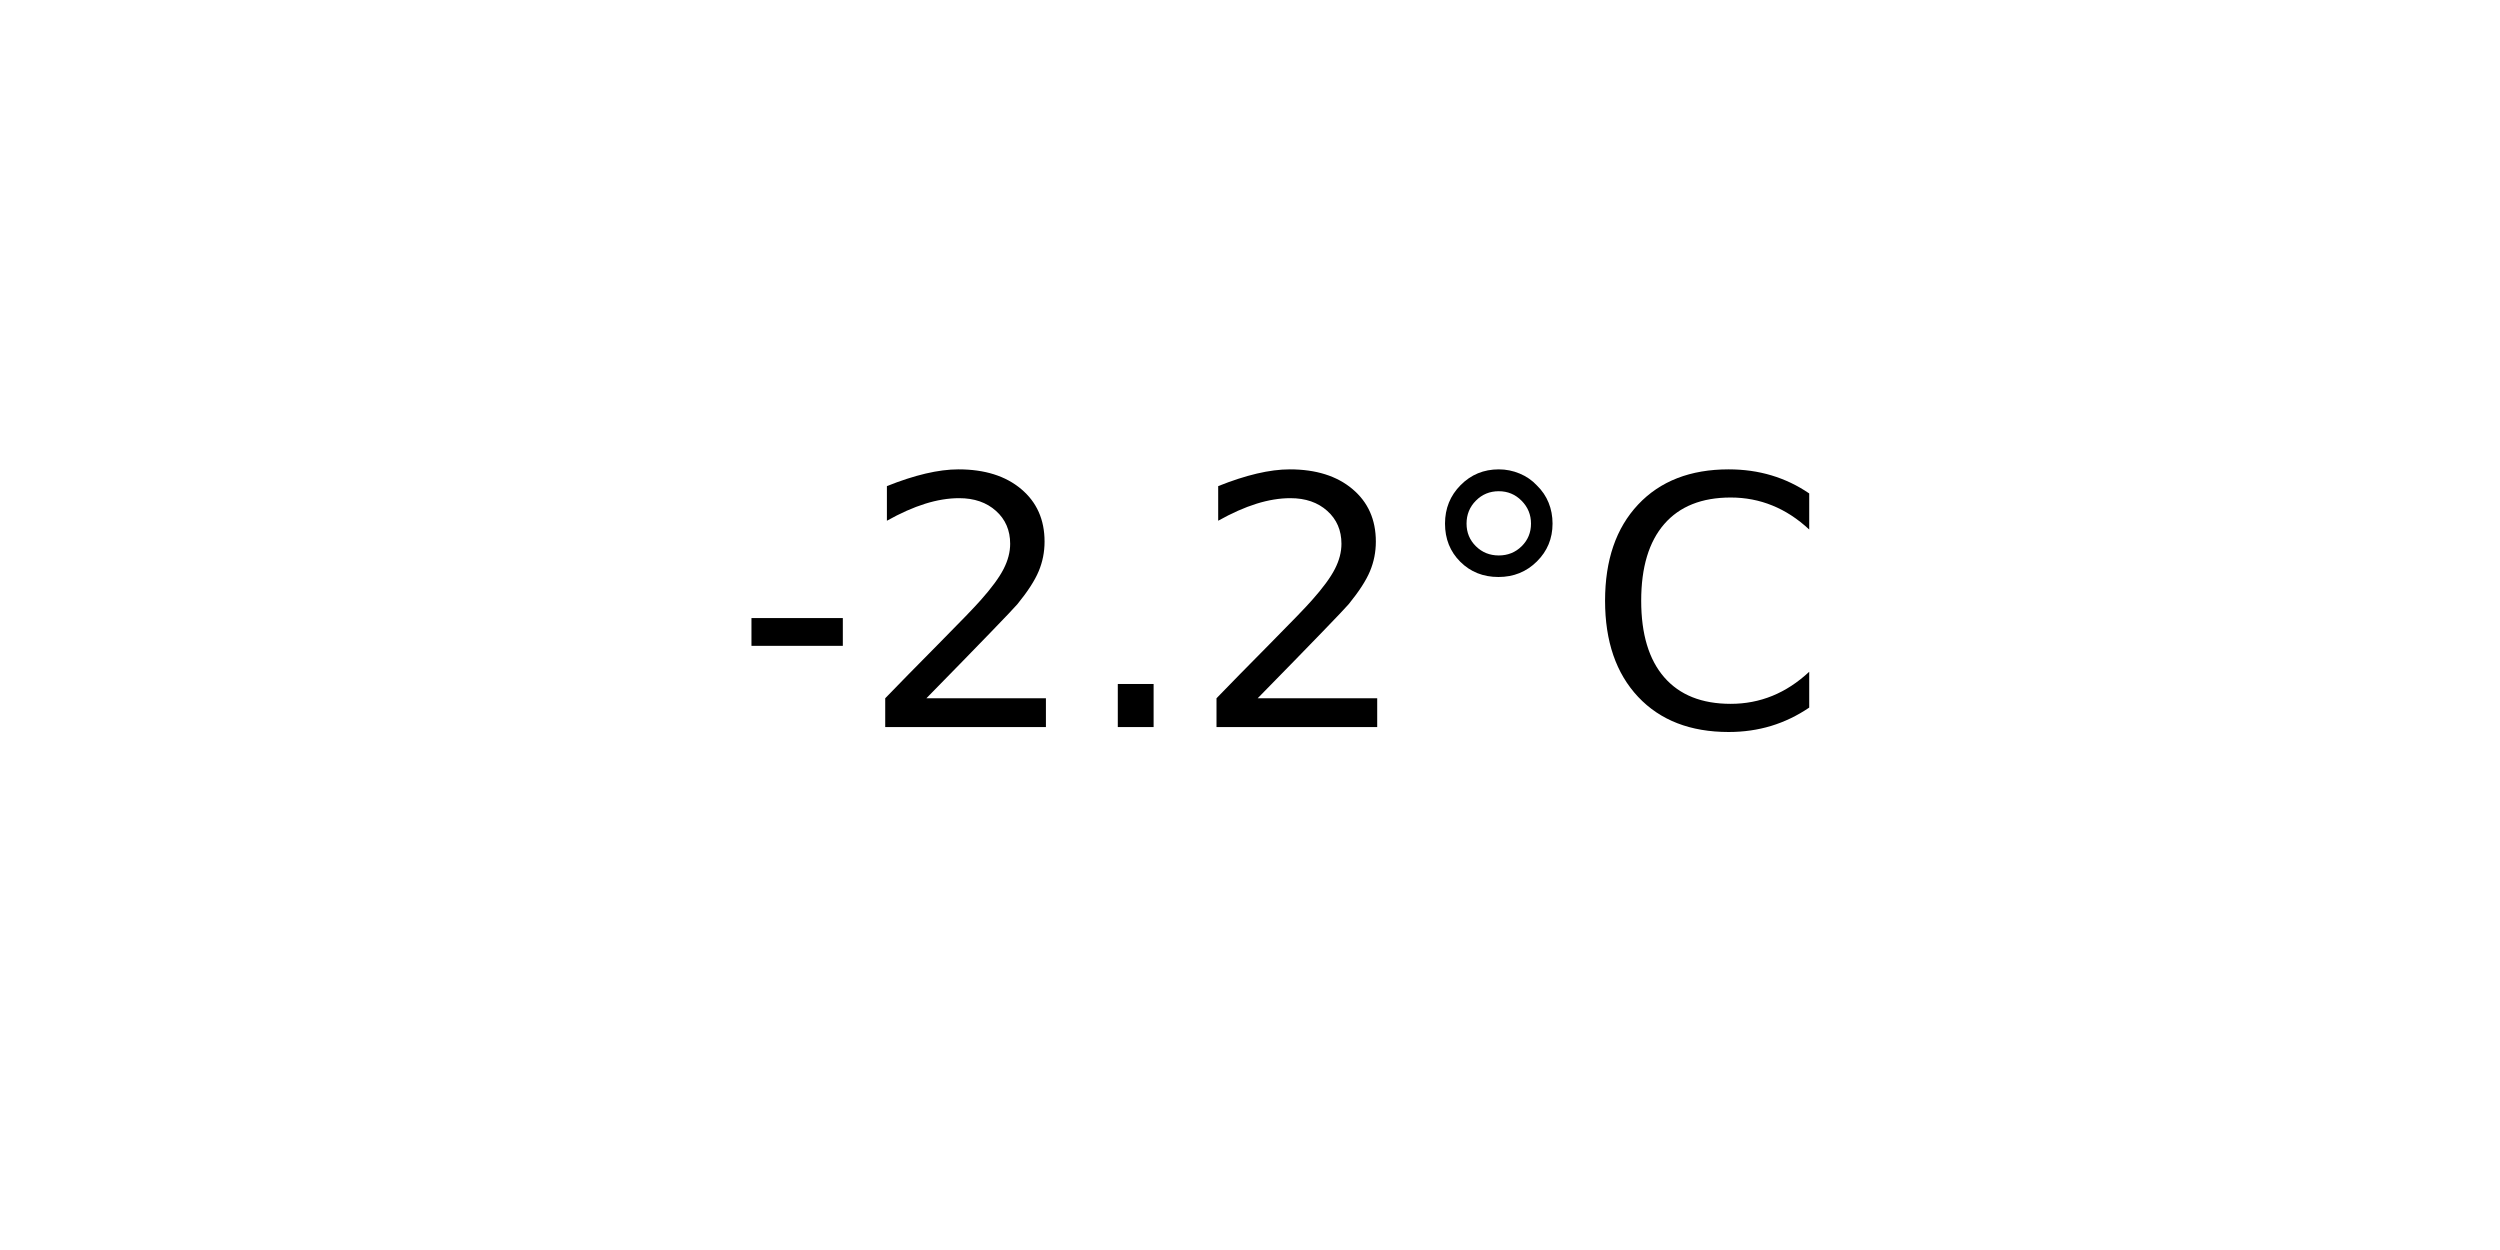
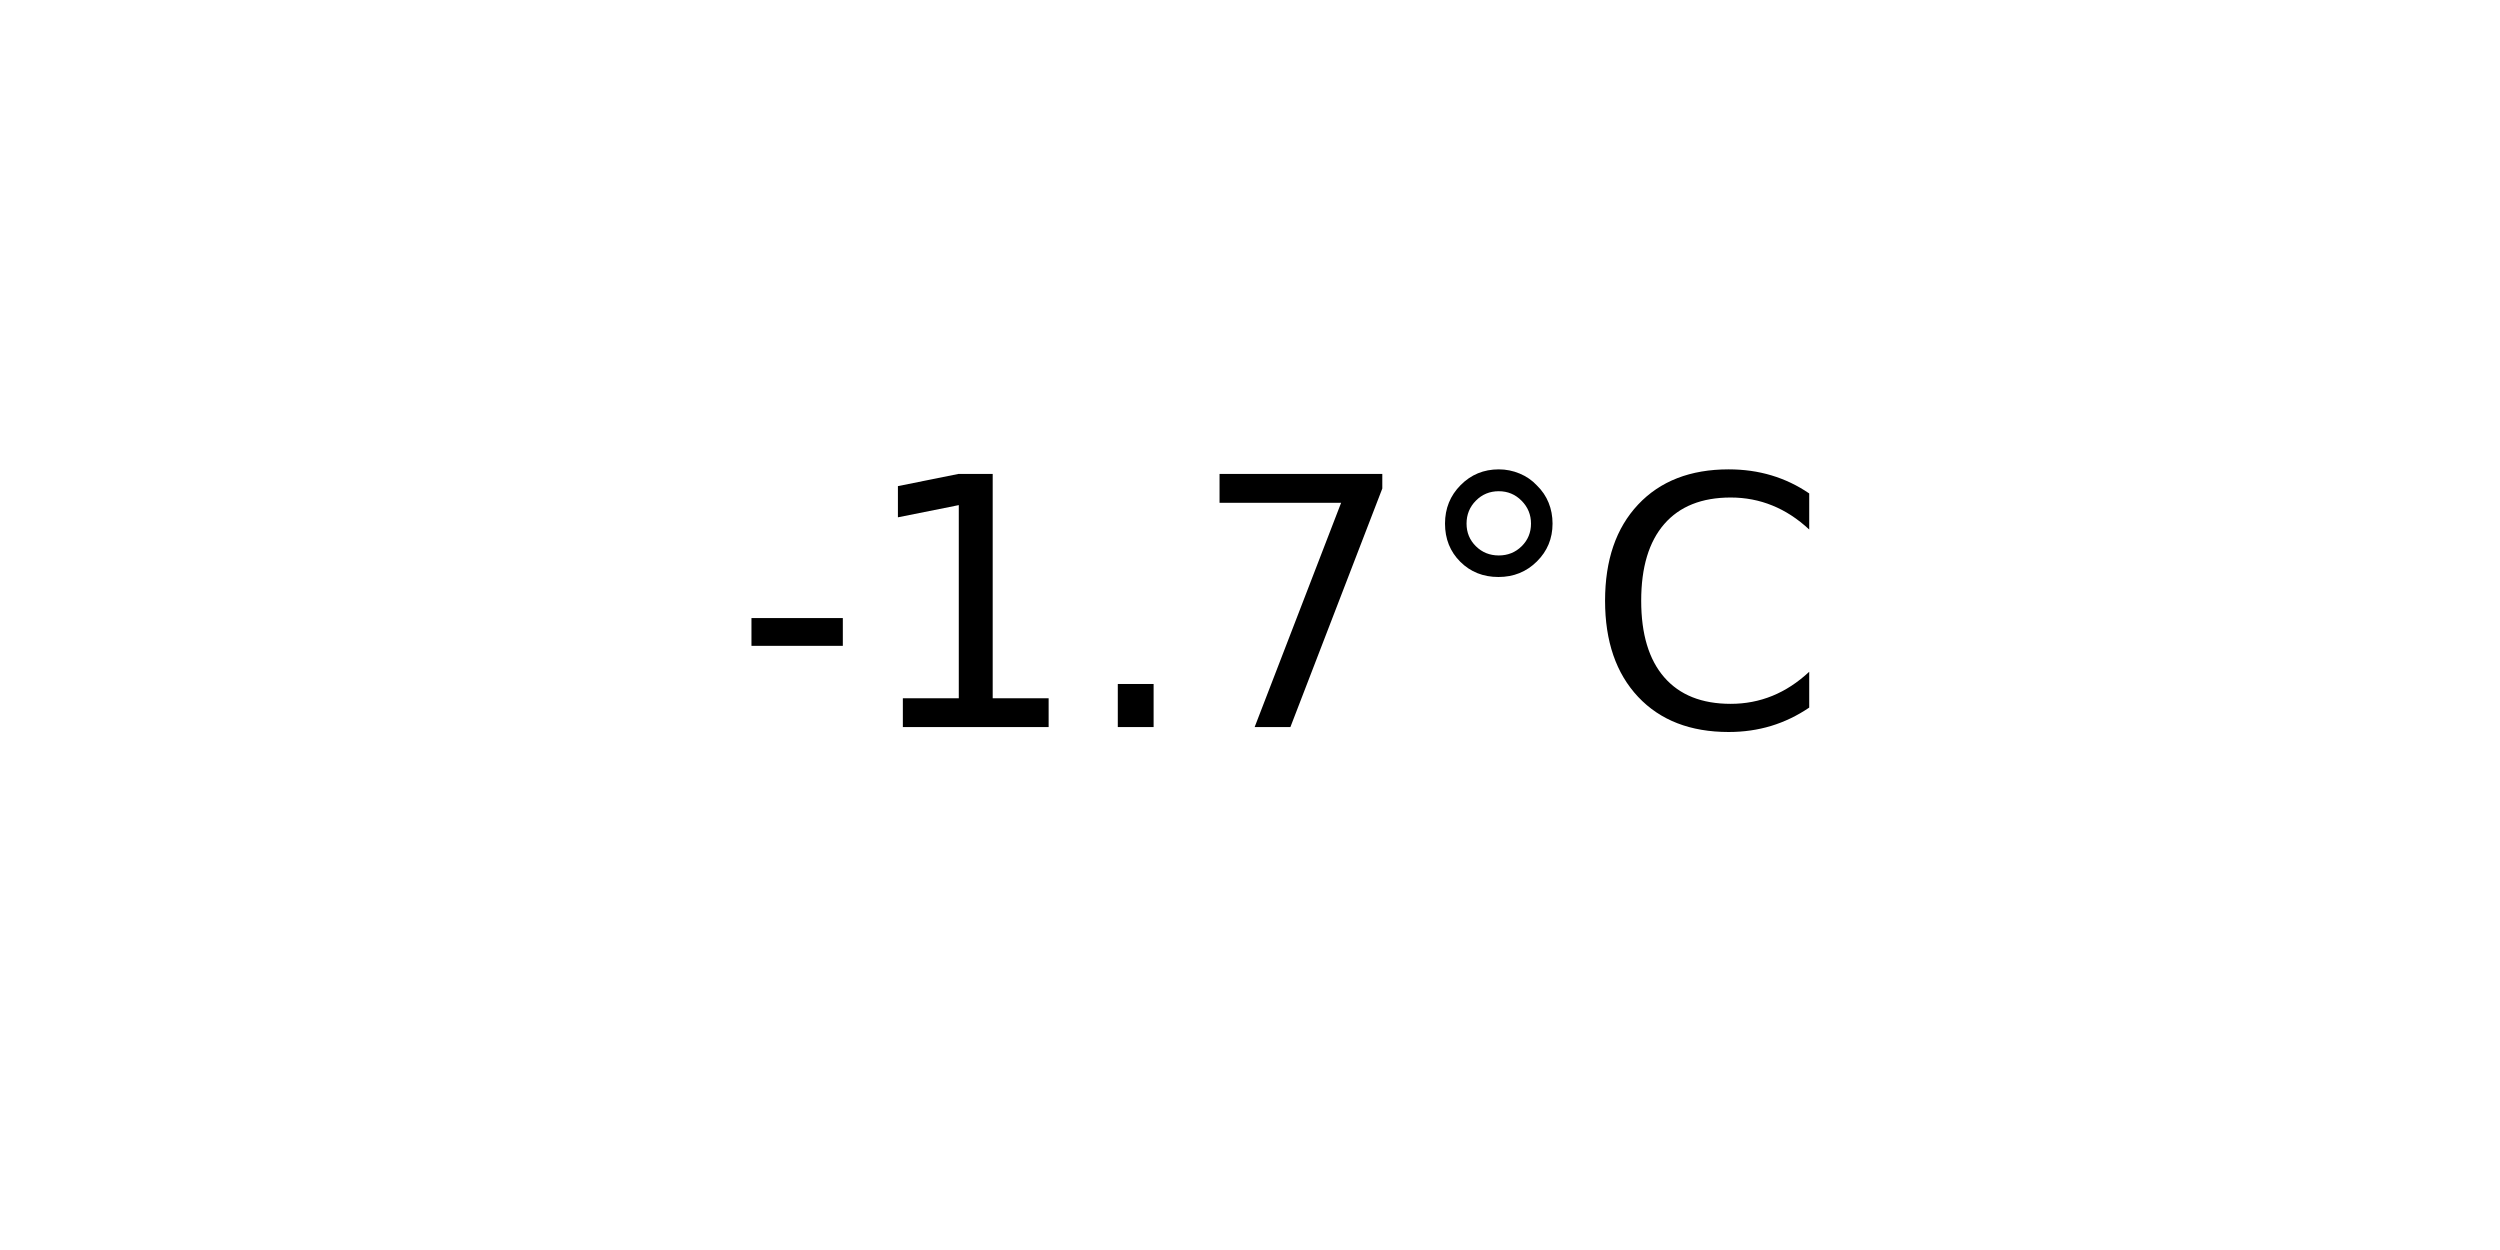
<svg xmlns="http://www.w3.org/2000/svg" xmlns:xlink="http://www.w3.org/1999/xlink" width="72pt" height="36pt" viewBox="0 0 72 36" version="1.1">
  <defs>
    <style type="text/css">*{stroke-linejoin: round; stroke-linecap: butt}</style>
  </defs>
  <g id="figure_1">
    <g id="axes_1">
      <g id="text_1">
        <g transform="translate(21.15312 20.93937) scale(0.1 -0.1)">
          <defs>
            <path id="DejaVuSans-2d" d="M 313 2009  L 1997 2009  L 1997 1497  L 313 1497  L 313 2009  z " transform="scale(0.015625)" />
-             <path id="DejaVuSans-32" d="M 1228 531  L 3431 531  L 3431 0  L 469 0  L 469 531  Q 828 903 1448 1529  Q 2069 2156 2228 2338  Q 2531 2678 2651 2914  Q 2772 3150 2772 3378  Q 2772 3750 2511 3984  Q 2250 4219 1831 4219  Q 1534 4219 1204 4116  Q 875 4013 500 3803  L 500 4441  Q 881 4594 1212 4672  Q 1544 4750 1819 4750  Q 2544 4750 2975 4387  Q 3406 4025 3406 3419  Q 3406 3131 3298 2873  Q 3191 2616 2906 2266  Q 2828 2175 2409 1742  Q 1991 1309 1228 531  z " transform="scale(0.015625)" />
+             <path id="DejaVuSans-31" d="M 794 531  L 1825 531  L 1825 4091  L 703 3866  L 703 4441  L 1819 4666  L 2450 4666  L 2450 531  L 3481 531  L 3481 0  L 794 0  L 794 531  z " transform="scale(0.015625)" />
            <path id="DejaVuSans-2e" d="M 684 794  L 1344 794  L 1344 0  L 684 0  L 684 794  z " transform="scale(0.015625)" />
+             <path id="DejaVuSans-37" d="M 525 4666  L 3525 4666  L 3525 4397  L 1831 0  L 1172 0  L 2766 4134  L 525 4134  L 525 4666  z " transform="scale(0.015625)" />
            <path id="DejaVuSans-b0" d="M 1600 4347  Q 1350 4347 1178 4173  Q 1006 4000 1006 3750  Q 1006 3503 1178 3333  Q 1350 3163 1600 3163  Q 1850 3163 2022 3333  Q 2194 3503 2194 3750  Q 2194 3997 2020 4172  Q 1847 4347 1600 4347  z M 1600 4750  Q 1800 4750 1984 4673  Q 2169 4597 2303 4453  Q 2447 4313 2519 4134  Q 2591 3956 2591 3750  Q 2591 3338 2302 3052  Q 2013 2766 1594 2766  Q 1172 2766 890 3047  Q 609 3328 609 3750  Q 609 4169 896 4459  Q 1184 4750 1600 4750  z " transform="scale(0.015625)" />
            <path id="DejaVuSans-43" d="M 4122 4306  L 4122 3641  Q 3803 3938 3442 4084  Q 3081 4231 2675 4231  Q 1875 4231 1450 3742  Q 1025 3253 1025 2328  Q 1025 1406 1450 917  Q 1875 428 2675 428  Q 3081 428 3442 575  Q 3803 722 4122 1019  L 4122 359  Q 3791 134 3420 21  Q 3050 -91 2638 -91  Q 1578 -91 968 557  Q 359 1206 359 2328  Q 359 3453 968 4101  Q 1578 4750 2638 4750  Q 3056 4750 3426 4639  Q 3797 4528 4122 4306  z " transform="scale(0.015625)" />
          </defs>
          <use xlink:href="#DejaVuSans-2d" />
-           <use xlink:href="#DejaVuSans-32" x="36.084" />
+           <use xlink:href="#DejaVuSans-31" x="36.084" />
          <use xlink:href="#DejaVuSans-2e" x="99.707" />
-           <use xlink:href="#DejaVuSans-32" x="131.494" />
+           <use xlink:href="#DejaVuSans-37" x="131.494" />
          <use xlink:href="#DejaVuSans-b0" x="195.117" />
          <use xlink:href="#DejaVuSans-43" x="245.117" />
        </g>
      </g>
    </g>
  </g>
</svg>
